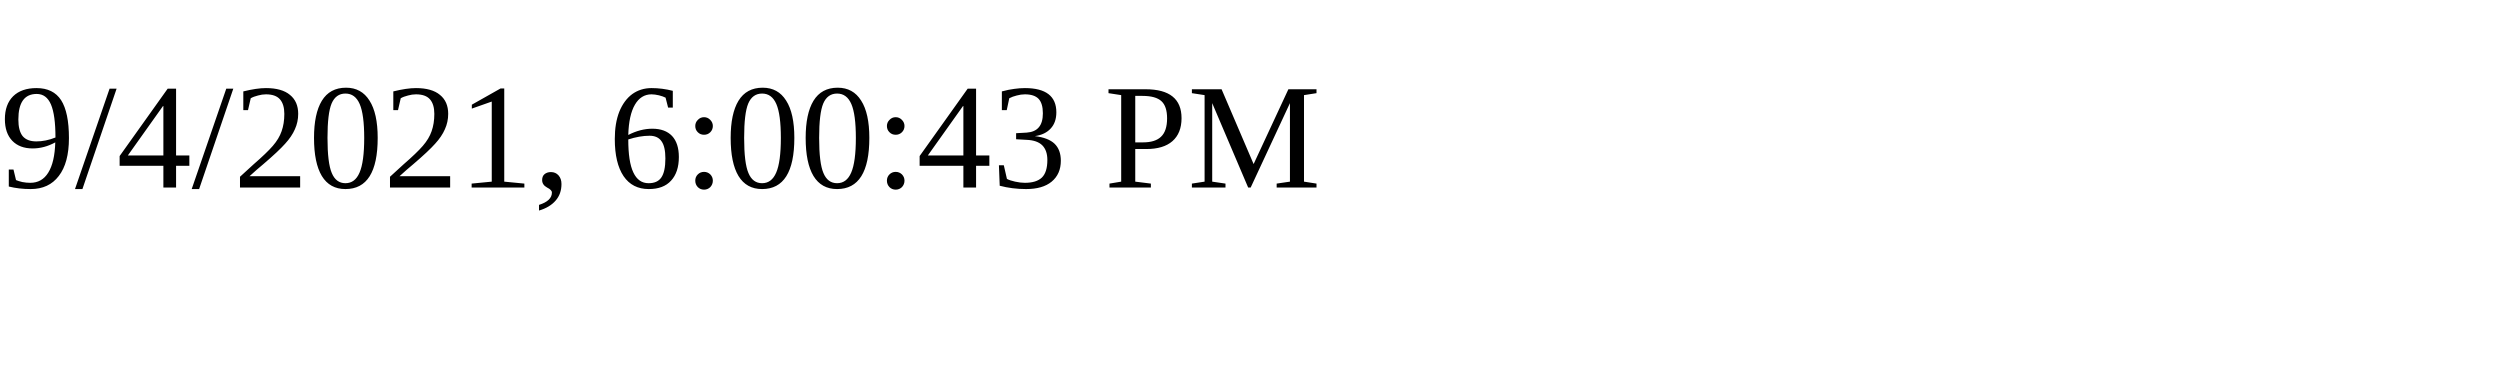
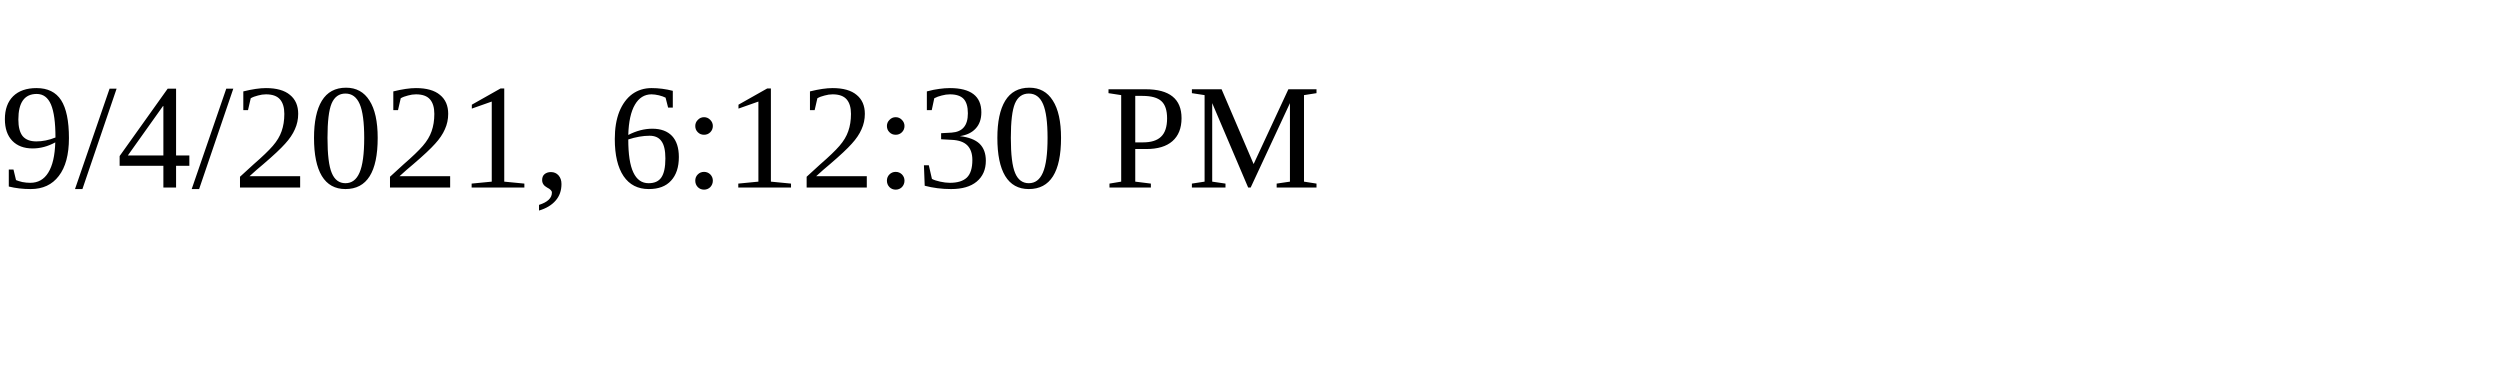
<svg xmlns="http://www.w3.org/2000/svg" height="30" width="200">
-   <text x="0" y="15">9/4/2021, 6:00:43 PM</text>
+   <text x="0" y="15">9/4/2021, 6:12:30 PM</text>
</svg>
